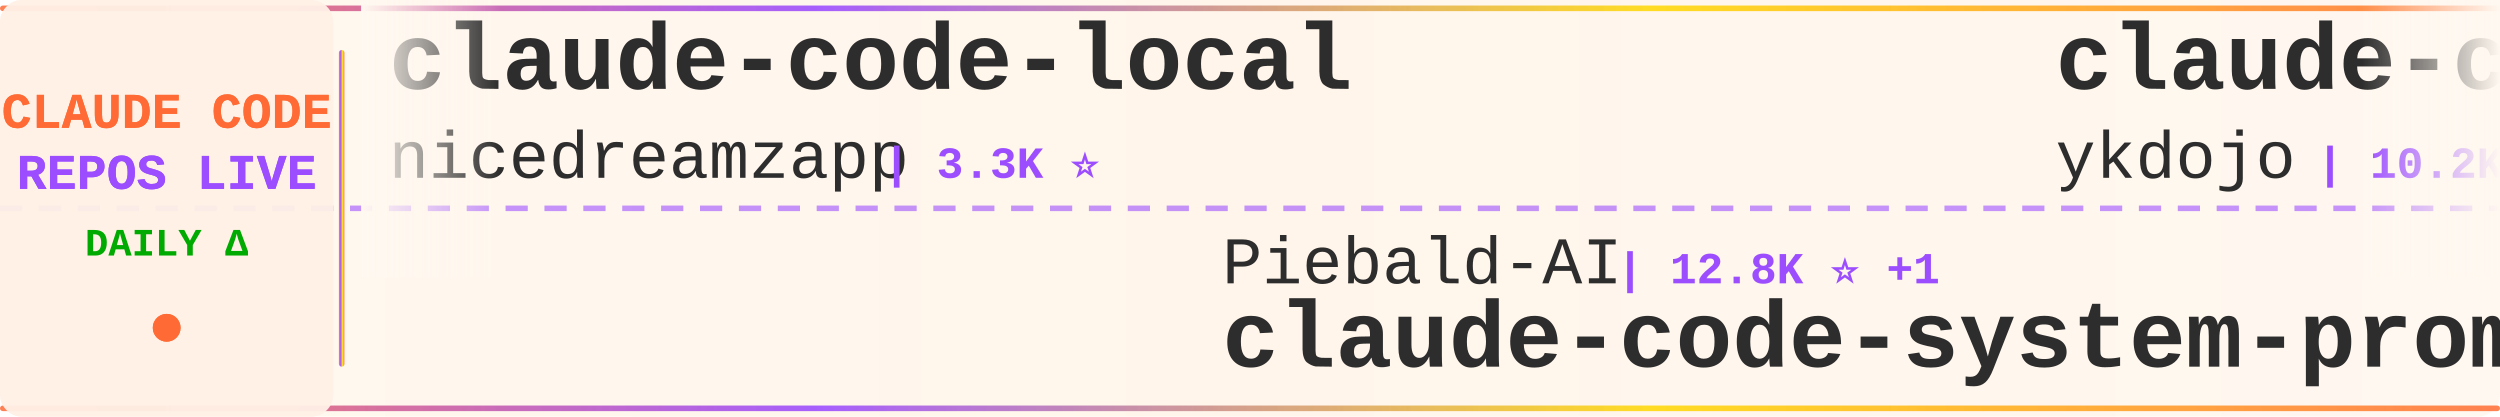
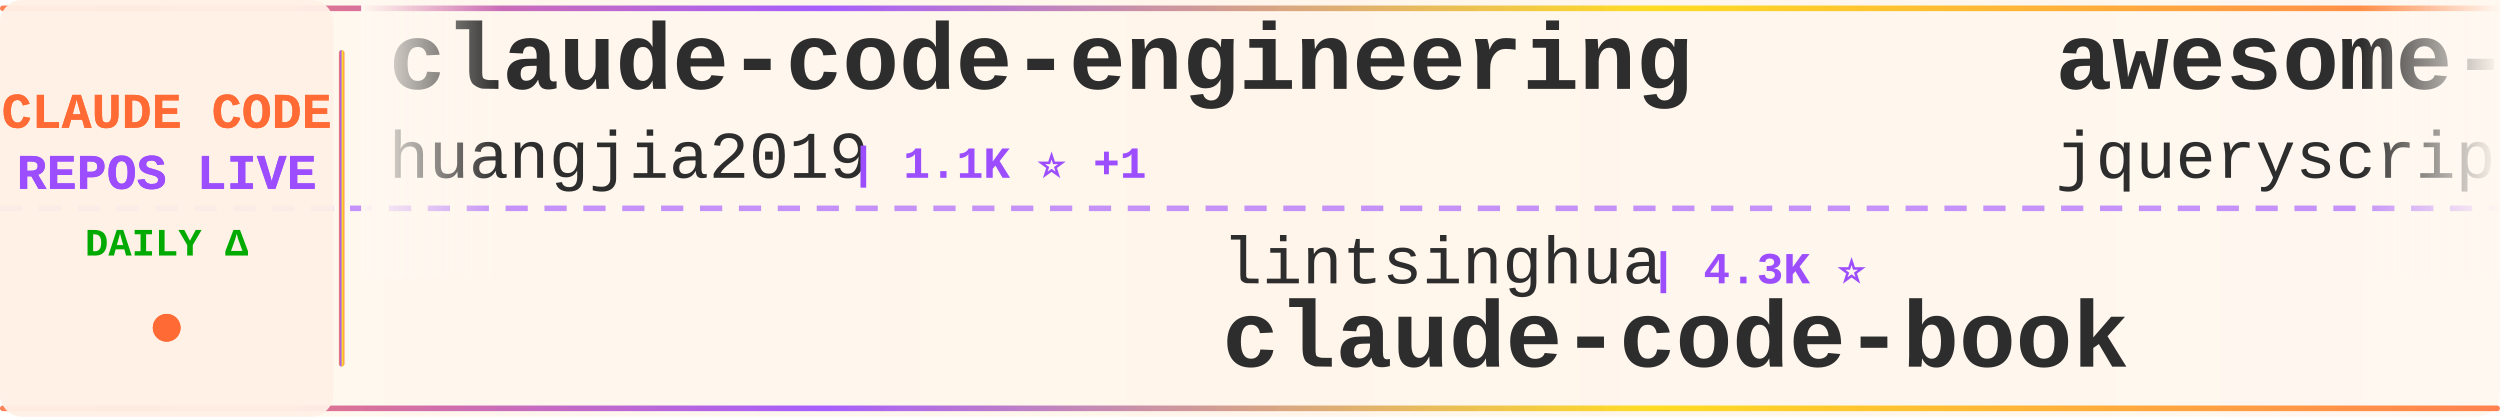
<svg xmlns="http://www.w3.org/2000/svg" width="900" height="150">
  <defs>
    <linearGradient id="tickerBg" x1="0%" y1="0%" x2="100%" y2="0%">
      <stop offset="0%" style="stop-color:#fff8f0;stop-opacity:0.98" />
      <stop offset="50%" style="stop-color:#fff5eb;stop-opacity:1" />
      <stop offset="100%" style="stop-color:#fff8f0;stop-opacity:0.98" />
    </linearGradient>
    <linearGradient id="borderGrad" x1="0%" y1="0%" x2="100%" y2="0%">
      <stop offset="0%" style="stop-color:#FF6B35;stop-opacity:0.85">
        <animate attributeName="stop-opacity" values="0.85;1;0.85" dur="2s" repeatCount="indefinite" />
      </stop>
      <stop offset="33%" style="stop-color:#9C4EFF;stop-opacity:0.9">
        <animate attributeName="stop-opacity" values="0.9;1;0.9" dur="2.2s" repeatCount="indefinite" />
      </stop>
      <stop offset="66%" style="stop-color:#FFD700;stop-opacity:0.85">
        <animate attributeName="stop-opacity" values="0.85;1;0.85" dur="1.8s" repeatCount="indefinite" />
      </stop>
      <stop offset="100%" style="stop-color:#FF6B35;stop-opacity:0.85">
        <animate attributeName="stop-opacity" values="0.85;1;0.85" dur="2s" repeatCount="indefinite" />
      </stop>
    </linearGradient>
    <filter id="textGlow">
      <feGaussianBlur stdDeviation="0.15" result="coloredBlur" />
      <feMerge>
        <feMergeNode in="coloredBlur" />
        <feMergeNode in="SourceGraphic" />
      </feMerge>
    </filter>
    <filter id="metricGlow">
      <feGaussianBlur stdDeviation="0.2" result="coloredBlur" />
      <feMerge>
        <feMergeNode in="coloredBlur" />
        <feMergeNode in="SourceGraphic" />
      </feMerge>
    </filter>
    <linearGradient id="leftFade" x1="0%" y1="0%" x2="100%" y2="0%">
      <stop offset="0%" style="stop-color:#fff8f0;stop-opacity:1" />
      <stop offset="100%" style="stop-color:#fff8f0;stop-opacity:0" />
    </linearGradient>
    <linearGradient id="rightFade" x1="0%" y1="0%" x2="100%" y2="0%">
      <stop offset="0%" style="stop-color:#fff8f0;stop-opacity:0" />
      <stop offset="100%" style="stop-color:#fff8f0;stop-opacity:1" />
    </linearGradient>
  </defs>
  <rect width="900" height="150" fill="url(#tickerBg)" rx="8" />
  <rect x="0" y="2" width="900" height="2" fill="url(#borderGrad)" rx="1" />
  <rect x="0" y="146" width="900" height="2" fill="url(#borderGrad)" rx="1" />
  <line x1="0" y1="75" x2="900" y2="75" stroke="#9C4EFF" stroke-width="2" stroke-dasharray="8 6" opacity="0.6" />
  <rect x="0" y="0" width="120" height="150" fill="#fff0e6" opacity="0.95" rx="8" />
  <text x="60" y="46" font-family="'Courier New', monospace" font-size="18" font-weight="bold" fill="#FF6B35" text-anchor="middle" filter="url(#textGlow)">
    CLAUDE CODE
  </text>
  <text x="60" y="68" font-family="'Courier New', monospace" font-size="18" font-weight="bold" fill="#9C4EFF" text-anchor="middle" filter="url(#textGlow)">
    REPOS LIVE
  </text>
  <text x="60" y="92" font-family="'Courier New', monospace" font-size="14" font-weight="bold" fill="#00aa00" text-anchor="middle">
    DAILY Δ
  </text>
  <circle cx="60" cy="118" r="5" fill="#FF6B35" filter="url(#metricGlow)">
    <animate attributeName="r" values="4;6;4" dur="1.5s" repeatCount="indefinite" />
    <animate attributeName="opacity" values="0.6;1;0.6" dur="1.5s" repeatCount="indefinite" />
  </circle>
  <rect x="122" y="18" width="2" height="114" fill="url(#borderGrad)" rx="1" />
  <clipPath id="tickerClip">
    <rect x="130" y="0" width="770" height="150" />
  </clipPath>
  <g clip-path="url(#tickerClip)">
    <g id="tickerItems">
      <animateTransform attributeName="transform" attributeType="XML" type="translate" from="0 0" to="-3000 0" dur="54s" repeatCount="indefinite" />
      <g transform="translate(0, 0)">
-         <text x="140" y="32" font-family="'Courier New', monospace" font-size="34" font-weight="bold" fill="#2d2d2d">claude-code-local</text>
-         <text x="140" y="64" font-family="'Courier New', monospace" font-size="24" font-weight="normal" fill="#2d2d2d" opacity="1.0">nicedreamzapp</text>
-         <text x="318" y="64" font-family="'Courier New', monospace" font-size="16" font-weight="bold" fill="#9C4EFF"> | 3.3K ⭐</text>
+         <text x="140" y="32" font-family="'Courier New', monospace" font-size="34" font-weight="bold" fill="#2d2d2d">claude-code-engineering</text>
+         <text x="140" y="64" font-family="'Courier New', monospace" font-size="24" font-weight="normal" fill="#2d2d2d" opacity="1.0">huangjia2019</text>
+         <text x="306" y="64" font-family="'Courier New', monospace" font-size="16" font-weight="bold" fill="#9C4EFF"> | 1.1K ⭐ +1</text>
      </g>
      <g transform="translate(300, 0)">
-         <text x="140" y="102" font-family="'Courier New', monospace" font-size="24" font-weight="normal" fill="#2d2d2d" opacity="1.0">Piebald-AI</text>
-         <text x="282" y="102" font-family="'Courier New', monospace" font-size="16" font-weight="bold" fill="#9C4EFF"> | 12.8K ⭐ +1</text>
-         <text x="140" y="132" font-family="'Courier New', monospace" font-size="34" font-weight="bold" fill="#2d2d2d">claude-code-system-promp...</text>
+         <text x="140" y="102" font-family="'Courier New', monospace" font-size="24" font-weight="normal" fill="#2d2d2d" opacity="1.0">lintsinghua</text>
+         <text x="294" y="102" font-family="'Courier New', monospace" font-size="16" font-weight="bold" fill="#9C4EFF"> | 4.3K ⭐</text>
+         <text x="140" y="132" font-family="'Courier New', monospace" font-size="34" font-weight="bold" fill="#2d2d2d">claude-code-book</text>
      </g>
      <g transform="translate(600, 0)">
+         <text x="140" y="32" font-family="'Courier New', monospace" font-size="34" font-weight="bold" fill="#2d2d2d">awesome-claude-code</text>
+         <text x="140" y="64" font-family="'Courier New', monospace" font-size="24" font-weight="normal" fill="#2d2d2d" opacity="1.0">jqueryscript</text>
+         <text x="306" y="64" font-family="'Courier New', monospace" font-size="16" font-weight="bold" fill="#9C4EFF"> | 523 ⭐</text>
+       </g>
+       <g transform="translate(900, 0)">
+         <text x="140" y="102" font-family="'Courier New', monospace" font-size="24" font-weight="normal" fill="#2d2d2d" opacity="1.0">krusemediallc</text>
+         <text x="318" y="102" font-family="'Courier New', monospace" font-size="16" font-weight="bold" fill="#9C4EFF"> | 1.6K ⭐ +1</text>
+         <text x="140" y="132" font-family="'Courier New', monospace" font-size="34" font-weight="bold" fill="#2d2d2d">arcads-claude-code</text>
+       </g>
+       <g transform="translate(1200, 0)">
+         <text x="140" y="32" font-family="'Courier New', monospace" font-size="34" font-weight="bold" fill="#2d2d2d">claude-code-security-rev...</text>
+         <text x="140" y="64" font-family="'Courier New', monospace" font-size="24" font-weight="normal" fill="#2d2d2d" opacity="1.0">anthropics</text>
+         <text x="282" y="64" font-family="'Courier New', monospace" font-size="16" font-weight="bold" fill="#9C4EFF"> | 6.3K ⭐</text>
+       </g>
+       <g transform="translate(1500, 0)">
+         <text x="140" y="102" font-family="'Courier New', monospace" font-size="24" font-weight="normal" fill="#2d2d2d" opacity="1.0">ponponon</text>
+         <text x="258" y="102" font-family="'Courier New', monospace" font-size="16" font-weight="bold" fill="#9C4EFF"> | 2.3K ⭐</text>
+         <text x="140" y="132" font-family="'Courier New', monospace" font-size="34" font-weight="bold" fill="#2d2d2d">claude_code_src</text>
+       </g>
+       <g transform="translate(1800, 0)">
        <text x="140" y="32" font-family="'Courier New', monospace" font-size="34" font-weight="bold" fill="#2d2d2d">claude-code-tips</text>
        <text x="140" y="64" font-family="'Courier New', monospace" font-size="24" font-weight="normal" fill="#2d2d2d" opacity="1.0">ykdojo</text>
-         <text x="234" y="64" font-family="'Courier New', monospace" font-size="16" font-weight="bold" fill="#9C4EFF"> | 10.2K ⭐ +2</text>
-       </g>
-       <g transform="translate(900, 0)">
-         <text x="140" y="102" font-family="'Courier New', monospace" font-size="24" font-weight="normal" fill="#2d2d2d" opacity="1.0">AICoderTudou</text>
-         <text x="306" y="102" font-family="'Courier New', monospace" font-size="16" font-weight="bold" fill="#9C4EFF"> | 494 ⭐</text>
-         <text x="140" y="132" font-family="'Courier New', monospace" font-size="34" font-weight="bold" fill="#2d2d2d">claude-code-tudou</text>
-       </g>
-       <g transform="translate(1200, 0)">
-         <text x="140" y="32" font-family="'Courier New', monospace" font-size="34" font-weight="bold" fill="#2d2d2d">system_prompts_leaks</text>
-         <text x="140" y="64" font-family="'Courier New', monospace" font-size="24" font-weight="normal" fill="#2d2d2d" opacity="1.0">asgeirtj</text>
-         <text x="258" y="64" font-family="'Courier New', monospace" font-size="16" font-weight="bold" fill="#9C4EFF"> | 68.8K ⭐ +13</text>
-       </g>
-       <g transform="translate(1500, 0)">
-         <text x="140" y="102" font-family="'Courier New', monospace" font-size="24" font-weight="normal" fill="#2d2d2d" opacity="1.0">https-deeplearning-ai</text>
-         <text x="414" y="102" font-family="'Courier New', monospace" font-size="16" font-weight="bold" fill="#9C4EFF"> | 554 ⭐</text>
-         <text x="140" y="132" font-family="'Courier New', monospace" font-size="34" font-weight="bold" fill="#2d2d2d">sc-claude-code-files</text>
-       </g>
-       <g transform="translate(1800, 0)">
-         <text x="140" y="32" font-family="'Courier New', monospace" font-size="34" font-weight="bold" fill="#2d2d2d">claude-code-workflows</text>
-         <text x="140" y="64" font-family="'Courier New', monospace" font-size="24" font-weight="normal" fill="#2d2d2d" opacity="1.0">OneRedOak</text>
-         <text x="270" y="64" font-family="'Courier New', monospace" font-size="16" font-weight="bold" fill="#9C4EFF"> | 3.9K ⭐</text>
+         <text x="234" y="64" font-family="'Courier New', monospace" font-size="16" font-weight="bold" fill="#9C4EFF"> | 10.2K ⭐</text>
      </g>
      <g transform="translate(2100, 0)">
-         <text x="140" y="102" font-family="'Courier New', monospace" font-size="24" font-weight="normal" fill="#2d2d2d" opacity="1.0">frankbria</text>
-         <text x="270" y="102" font-family="'Courier New', monospace" font-size="16" font-weight="bold" fill="#9C4EFF"> | 9.6K ⭐ +1</text>
-         <text x="140" y="132" font-family="'Courier New', monospace" font-size="34" font-weight="bold" fill="#2d2d2d">ralph-claude-code</text>
+         <text x="140" y="102" font-family="'Courier New', monospace" font-size="24" font-weight="normal" fill="#2d2d2d" opacity="1.0">Pimzino</text>
+         <text x="246" y="102" font-family="'Courier New', monospace" font-size="16" font-weight="bold" fill="#9C4EFF"> | 3.9K ⭐</text>
+         <text x="140" y="132" font-family="'Courier New', monospace" font-size="34" font-weight="bold" fill="#2d2d2d">claude-code-spec-workflo...</text>
      </g>
      <g transform="translate(2400, 0)">
-         <text x="140" y="32" font-family="'Courier New', monospace" font-size="34" font-weight="bold" fill="#2d2d2d">Claude-Code-Source-Study</text>
-         <text x="140" y="64" font-family="'Courier New', monospace" font-size="24" font-weight="normal" fill="#2d2d2d" opacity="1.0">luyao618</text>
-         <text x="258" y="64" font-family="'Courier New', monospace" font-size="16" font-weight="bold" fill="#9C4EFF"> | 1.7K ⭐</text>
+         <text x="140" y="32" font-family="'Courier New', monospace" font-size="34" font-weight="bold" fill="#2d2d2d">claude_codex_bridge</text>
+         <text x="140" y="64" font-family="'Courier New', monospace" font-size="24" font-weight="normal" fill="#2d2d2d" opacity="1.0">SeemSeam</text>
+         <text x="258" y="64" font-family="'Courier New', monospace" font-size="16" font-weight="bold" fill="#9C4EFF"> | 3.5K ⭐</text>
      </g>
      <g transform="translate(2700, 0)">
-         <text x="140" y="102" font-family="'Courier New', monospace" font-size="24" font-weight="normal" fill="#2d2d2d" opacity="1.0">ChrisWiles</text>
-         <text x="282" y="102" font-family="'Courier New', monospace" font-size="16" font-weight="bold" fill="#9C4EFF"> | 6.1K ⭐</text>
-         <text x="140" y="132" font-family="'Courier New', monospace" font-size="34" font-weight="bold" fill="#2d2d2d">claude-code-showcase</text>
+         <text x="140" y="102" font-family="'Courier New', monospace" font-size="24" font-weight="normal" fill="#2d2d2d" opacity="1.0">Yeachan-Heo</text>
+         <text x="294" y="102" font-family="'Courier New', monospace" font-size="16" font-weight="bold" fill="#9C4EFF"> | 39.6K ⭐ +3</text>
+         <text x="140" y="132" font-family="'Courier New', monospace" font-size="34" font-weight="bold" fill="#2d2d2d">oh-my-claudecode</text>
      </g>
      <g transform="translate(3000, 0)">
-         <text x="140" y="32" font-family="'Courier New', monospace" font-size="34" font-weight="bold" fill="#2d2d2d">claude-code-local</text>
-         <text x="140" y="64" font-family="'Courier New', monospace" font-size="24" font-weight="normal" fill="#2d2d2d" opacity="1.0">nicedreamzapp</text>
-         <text x="318" y="64" font-family="'Courier New', monospace" font-size="16" font-weight="bold" fill="#9C4EFF"> | 3.3K ⭐</text>
+         <text x="140" y="32" font-family="'Courier New', monospace" font-size="34" font-weight="bold" fill="#2d2d2d">claude-code-engineering</text>
+         <text x="140" y="64" font-family="'Courier New', monospace" font-size="24" font-weight="normal" fill="#2d2d2d" opacity="1.0">huangjia2019</text>
+         <text x="306" y="64" font-family="'Courier New', monospace" font-size="16" font-weight="bold" fill="#9C4EFF"> | 1.1K ⭐ +1</text>
      </g>
      <g transform="translate(3300, 0)">
-         <text x="140" y="102" font-family="'Courier New', monospace" font-size="24" font-weight="normal" fill="#2d2d2d" opacity="1.0">Piebald-AI</text>
-         <text x="282" y="102" font-family="'Courier New', monospace" font-size="16" font-weight="bold" fill="#9C4EFF"> | 12.8K ⭐ +1</text>
-         <text x="140" y="132" font-family="'Courier New', monospace" font-size="34" font-weight="bold" fill="#2d2d2d">claude-code-system-promp...</text>
+         <text x="140" y="102" font-family="'Courier New', monospace" font-size="24" font-weight="normal" fill="#2d2d2d" opacity="1.0">lintsinghua</text>
+         <text x="294" y="102" font-family="'Courier New', monospace" font-size="16" font-weight="bold" fill="#9C4EFF"> | 4.3K ⭐</text>
+         <text x="140" y="132" font-family="'Courier New', monospace" font-size="34" font-weight="bold" fill="#2d2d2d">claude-code-book</text>
      </g>
      <g transform="translate(3600, 0)">
-         <text x="140" y="32" font-family="'Courier New', monospace" font-size="34" font-weight="bold" fill="#2d2d2d">claude-code-tips</text>
-         <text x="140" y="64" font-family="'Courier New', monospace" font-size="24" font-weight="normal" fill="#2d2d2d" opacity="1.0">ykdojo</text>
-         <text x="234" y="64" font-family="'Courier New', monospace" font-size="16" font-weight="bold" fill="#9C4EFF"> | 10.2K ⭐ +2</text>
+         <text x="140" y="32" font-family="'Courier New', monospace" font-size="34" font-weight="bold" fill="#2d2d2d">awesome-claude-code</text>
+         <text x="140" y="64" font-family="'Courier New', monospace" font-size="24" font-weight="normal" fill="#2d2d2d" opacity="1.0">jqueryscript</text>
+         <text x="306" y="64" font-family="'Courier New', monospace" font-size="16" font-weight="bold" fill="#9C4EFF"> | 523 ⭐</text>
      </g>
      <g transform="translate(3900, 0)">
-         <text x="140" y="102" font-family="'Courier New', monospace" font-size="24" font-weight="normal" fill="#2d2d2d" opacity="1.0">AICoderTudou</text>
-         <text x="306" y="102" font-family="'Courier New', monospace" font-size="16" font-weight="bold" fill="#9C4EFF"> | 494 ⭐</text>
-         <text x="140" y="132" font-family="'Courier New', monospace" font-size="34" font-weight="bold" fill="#2d2d2d">claude-code-tudou</text>
+         <text x="140" y="102" font-family="'Courier New', monospace" font-size="24" font-weight="normal" fill="#2d2d2d" opacity="1.0">krusemediallc</text>
+         <text x="318" y="102" font-family="'Courier New', monospace" font-size="16" font-weight="bold" fill="#9C4EFF"> | 1.6K ⭐ +1</text>
+         <text x="140" y="132" font-family="'Courier New', monospace" font-size="34" font-weight="bold" fill="#2d2d2d">arcads-claude-code</text>
      </g>
    </g>
  </g>
  <rect x="130" y="0" width="50" height="100" fill="url(#leftFade)" />
  <rect x="850" y="0" width="50" height="100" fill="url(#rightFade)" />
</svg>
